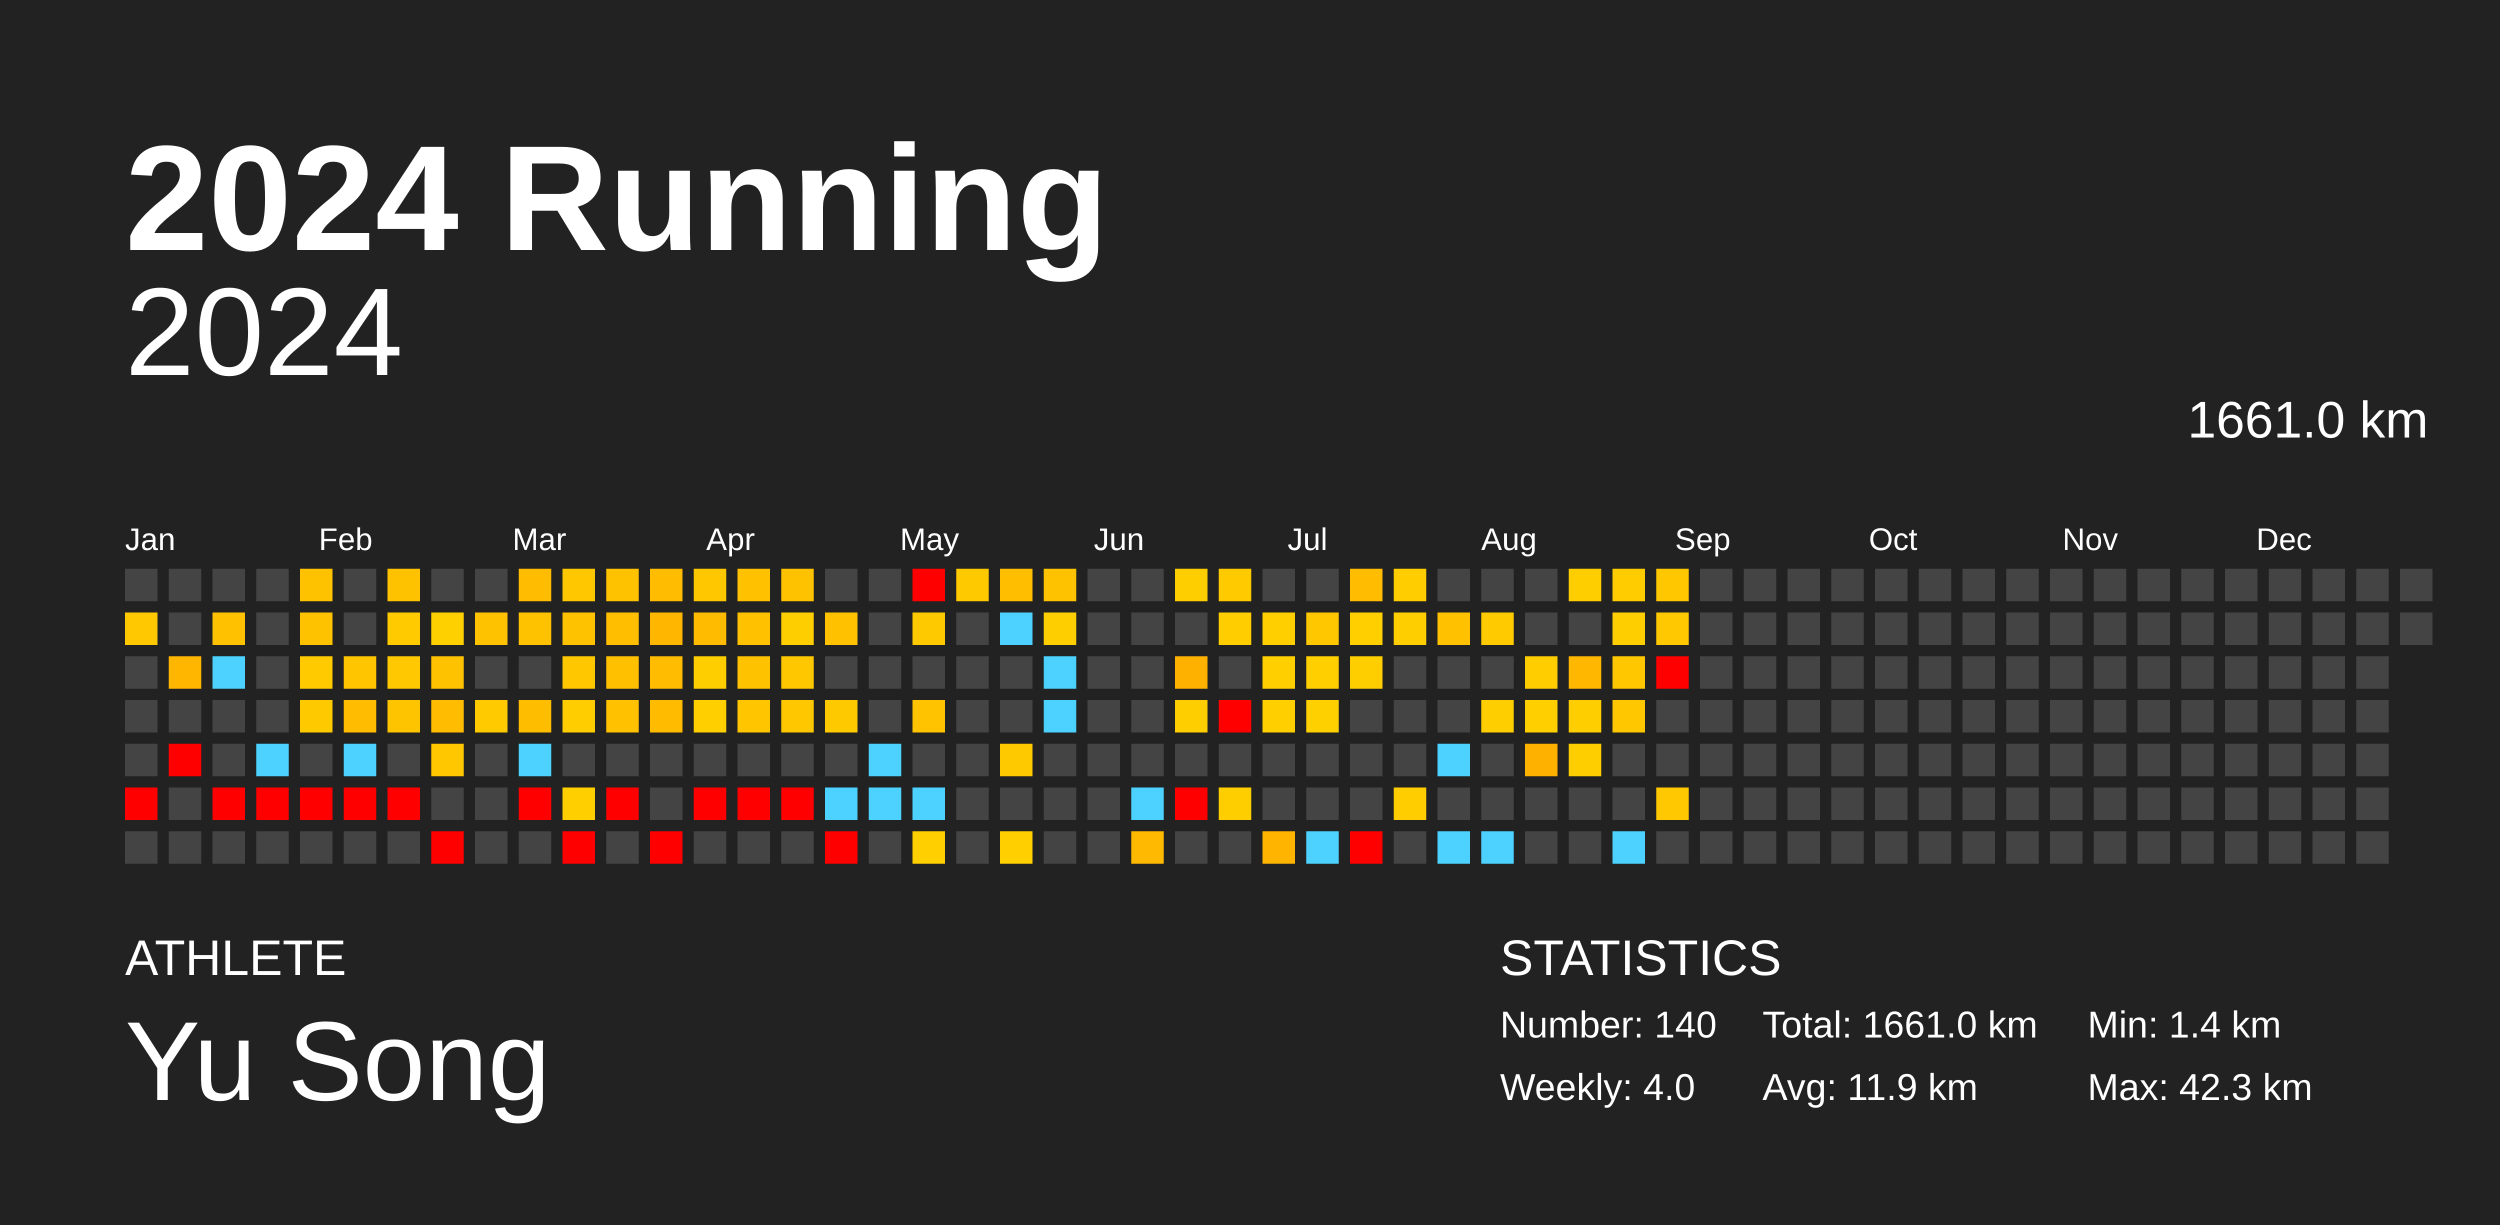
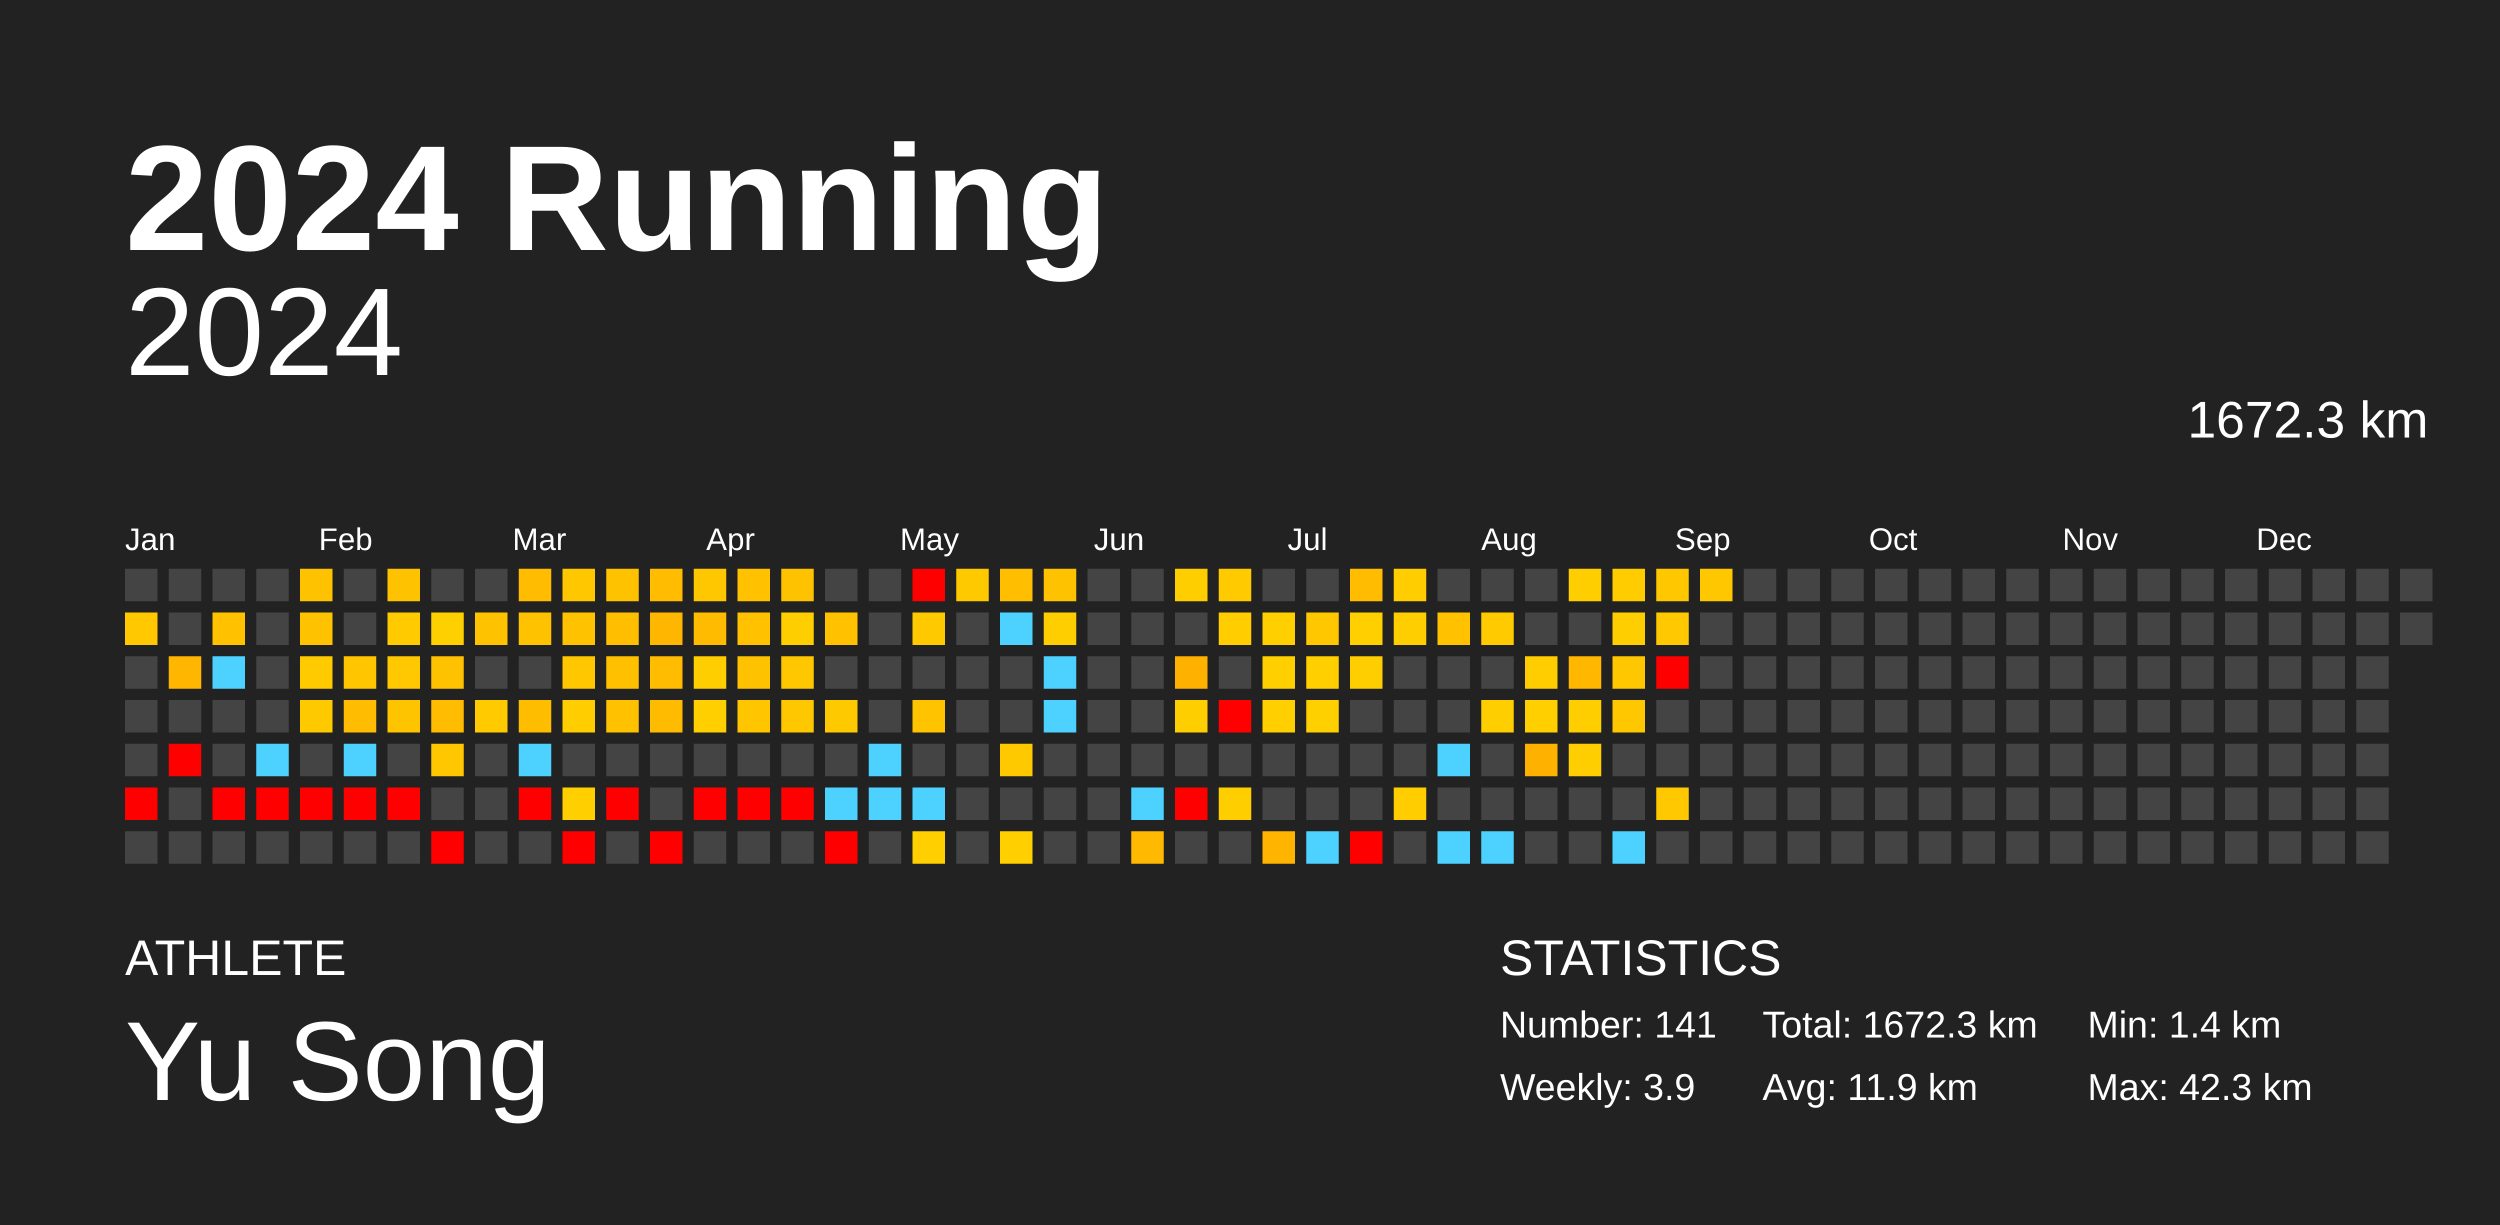
<svg xmlns="http://www.w3.org/2000/svg" baseProfile="full" height="98mm" version="1.1" viewBox="0,0,200,98" width="200mm">
  <defs />
  <rect fill="#222222" height="98" width="200" x="0" y="0" />
  <text fill="#FFFFFF" style="font-size:12px; font-family:Arial; font-weight:bold;" x="10" y="20">2024 Running</text>
  <text fill="#FFFFFF" style="font-size:4px; font-family:Arial" x="10" y="78">ATHLETE</text>
  <text fill="#FFFFFF" style="font-size:9px; font-family:Arial" x="10" y="88">Yu Song</text>
  <text fill="#FFFFFF" style="font-size:4px; font-family:Arial" x="120" y="78">STATISTICS</text>
-   <text fill="#FFFFFF" style="font-size:3px; font-family:Arial" x="120" y="83">Number: 140</text>
-   <text fill="#FFFFFF" style="font-size:3px; font-family:Arial" x="120" y="88">Weekly: 4.0</text>
-   <text fill="#FFFFFF" style="font-size:3px; font-family:Arial" x="141" y="83">Total: 1661.0 km</text>
+   <text fill="#FFFFFF" style="font-size:3px; font-family:Arial" x="120" y="83">Number: 141</text>
+   <text fill="#FFFFFF" style="font-size:3px; font-family:Arial" x="120" y="88">Weekly: 3.9</text>
+   <text fill="#FFFFFF" style="font-size:3px; font-family:Arial" x="141" y="83">Total: 1672.3 km</text>
  <text fill="#FFFFFF" style="font-size:3px; font-family:Arial" x="141" y="88">Avg: 11.9 km</text>
  <text fill="#FFFFFF" style="font-size:3px; font-family:Arial" x="167" y="83">Min: 1.4 km</text>
  <text fill="#FFFFFF" style="font-size:3px; font-family:Arial" x="167" y="88">Max: 42.3 km</text>
  <text alignment-baseline="hanging" fill="#FFFFFF" style="font-size:10.0px; font-family:Arial;" x="10" y="30">2024</text>
-   <text alignment-baseline="hanging" fill="#FFFFFF" style="font-size:4.125px; font-family:Arial;" x="175" y="35">1661.0 km</text>
+   <text alignment-baseline="hanging" fill="#FFFFFF" style="font-size:4.125px; font-family:Arial;" x="175" y="35">1672.3 km</text>
  <text fill="#FFFFFF" style="font-size:2.5px; font-family:Arial" x="10.0" y="44">Jan</text>
  <text fill="#FFFFFF" style="font-size:2.5px; font-family:Arial" x="25.5" y="44">Feb</text>
  <text fill="#FFFFFF" style="font-size:2.5px; font-family:Arial" x="41.0" y="44">Mar</text>
  <text fill="#FFFFFF" style="font-size:2.5px; font-family:Arial" x="56.5" y="44">Apr</text>
  <text fill="#FFFFFF" style="font-size:2.5px; font-family:Arial" x="72.0" y="44">May</text>
  <text fill="#FFFFFF" style="font-size:2.5px; font-family:Arial" x="87.5" y="44">Jun</text>
  <text fill="#FFFFFF" style="font-size:2.5px; font-family:Arial" x="103.0" y="44">Jul</text>
  <text fill="#FFFFFF" style="font-size:2.5px; font-family:Arial" x="118.5" y="44">Aug</text>
  <text fill="#FFFFFF" style="font-size:2.5px; font-family:Arial" x="134.0" y="44">Sep</text>
  <text fill="#FFFFFF" style="font-size:2.5px; font-family:Arial" x="149.5" y="44">Oct</text>
  <text fill="#FFFFFF" style="font-size:2.5px; font-family:Arial" x="165.0" y="44">Nov</text>
  <text fill="#FFFFFF" style="font-size:2.5px; font-family:Arial" x="180.5" y="44">Dec</text>
  <rect fill="#444444" height="2.6" width="2.6" x="10.0" y="45.5" />
  <rect fill="#ffc800" height="2.6" width="2.6" x="10.0" y="49.0" />
  <rect fill="#444444" height="2.6" width="2.6" x="10.0" y="52.5" />
  <rect fill="#444444" height="2.6" width="2.6" x="10.0" y="56.0" />
  <rect fill="#444444" height="2.6" width="2.6" x="10.0" y="59.5" />
  <rect fill="red" height="2.6" width="2.6" x="10.0" y="63.0" />
  <rect fill="#444444" height="2.6" width="2.6" x="10.0" y="66.5" />
  <rect fill="#444444" height="2.6" width="2.6" x="13.5" y="45.5" />
  <rect fill="#444444" height="2.6" width="2.6" x="13.5" y="49.0" />
  <rect fill="#ffb600" height="2.6" width="2.6" x="13.5" y="52.5" />
  <rect fill="#444444" height="2.6" width="2.6" x="13.5" y="56.0" />
  <rect fill="red" height="2.6" width="2.6" x="13.5" y="59.5" />
  <rect fill="#444444" height="2.6" width="2.6" x="13.5" y="63.0" />
  <rect fill="#444444" height="2.6" width="2.6" x="13.5" y="66.5" />
  <rect fill="#444444" height="2.6" width="2.6" x="17.0" y="45.5" />
  <rect fill="#ffc100" height="2.6" width="2.6" x="17.0" y="49.0" />
  <rect fill="#4dd2ff" height="2.6" width="2.6" x="17.0" y="52.5" />
  <rect fill="#444444" height="2.6" width="2.6" x="17.0" y="56.0" />
  <rect fill="#444444" height="2.6" width="2.6" x="17.0" y="59.5" />
  <rect fill="red" height="2.6" width="2.6" x="17.0" y="63.0" />
  <rect fill="#444444" height="2.6" width="2.6" x="17.0" y="66.5" />
  <rect fill="#444444" height="2.6" width="2.6" x="20.5" y="45.5" />
  <rect fill="#444444" height="2.6" width="2.6" x="20.5" y="49.0" />
  <rect fill="#444444" height="2.6" width="2.6" x="20.5" y="52.5" />
  <rect fill="#444444" height="2.6" width="2.6" x="20.5" y="56.0" />
  <rect fill="#4dd2ff" height="2.6" width="2.6" x="20.5" y="59.5" />
  <rect fill="red" height="2.6" width="2.6" x="20.5" y="63.0" />
  <rect fill="#444444" height="2.6" width="2.6" x="20.5" y="66.5" />
  <rect fill="#ffc200" height="2.6" width="2.6" x="24.0" y="45.5" />
  <rect fill="#ffc200" height="2.6" width="2.6" x="24.0" y="49.0" />
  <rect fill="#ffca00" height="2.6" width="2.6" x="24.0" y="52.5" />
  <rect fill="#ffc900" height="2.6" width="2.6" x="24.0" y="56.0" />
  <rect fill="#444444" height="2.6" width="2.6" x="24.0" y="59.5" />
  <rect fill="red" height="2.6" width="2.6" x="24.0" y="63.0" />
  <rect fill="#444444" height="2.6" width="2.6" x="24.0" y="66.5" />
  <rect fill="#444444" height="2.6" width="2.6" x="27.5" y="45.5" />
  <rect fill="#444444" height="2.6" width="2.6" x="27.5" y="49.0" />
  <rect fill="#ffc600" height="2.6" width="2.6" x="27.5" y="52.5" />
  <rect fill="#ffbc00" height="2.6" width="2.6" x="27.5" y="56.0" />
  <rect fill="#4dd2ff" height="2.6" width="2.6" x="27.5" y="59.5" />
  <rect fill="red" height="2.6" width="2.6" x="27.5" y="63.0" />
  <rect fill="#444444" height="2.6" width="2.6" x="27.5" y="66.5" />
  <rect fill="#ffc200" height="2.6" width="2.6" x="31.0" y="45.5" />
  <rect fill="#ffca00" height="2.6" width="2.6" x="31.0" y="49.0" />
  <rect fill="#ffc800" height="2.6" width="2.6" x="31.0" y="52.5" />
  <rect fill="#ffc400" height="2.6" width="2.6" x="31.0" y="56.0" />
  <rect fill="#444444" height="2.6" width="2.6" x="31.0" y="59.5" />
  <rect fill="red" height="2.6" width="2.6" x="31.0" y="63.0" />
  <rect fill="#444444" height="2.6" width="2.6" x="31.0" y="66.5" />
  <rect fill="#444444" height="2.6" width="2.6" x="34.5" y="45.5" />
  <rect fill="#ffd000" height="2.6" width="2.6" x="34.5" y="49.0" />
  <rect fill="#ffc200" height="2.6" width="2.6" x="34.5" y="52.5" />
  <rect fill="#ffbc00" height="2.6" width="2.6" x="34.5" y="56.0" />
  <rect fill="#ffc700" height="2.6" width="2.6" x="34.5" y="59.5" />
  <rect fill="#444444" height="2.6" width="2.6" x="34.5" y="63.0" />
  <rect fill="red" height="2.6" width="2.6" x="34.5" y="66.5" />
  <rect fill="#444444" height="2.6" width="2.6" x="38.0" y="45.5" />
  <rect fill="#ffc200" height="2.6" width="2.6" x="38.0" y="49.0" />
  <rect fill="#444444" height="2.6" width="2.6" x="38.0" y="52.5" />
  <rect fill="#ffca00" height="2.6" width="2.6" x="38.0" y="56.0" />
  <rect fill="#444444" height="2.6" width="2.6" x="38.0" y="59.5" />
  <rect fill="#444444" height="2.6" width="2.6" x="38.0" y="63.0" />
  <rect fill="#444444" height="2.6" width="2.6" x="38.0" y="66.5" />
  <rect fill="#ffbc00" height="2.6" width="2.6" x="41.5" y="45.5" />
  <rect fill="#ffc200" height="2.6" width="2.6" x="41.5" y="49.0" />
  <rect fill="#444444" height="2.6" width="2.6" x="41.5" y="52.5" />
  <rect fill="#ffbd00" height="2.6" width="2.6" x="41.5" y="56.0" />
  <rect fill="#4dd2ff" height="2.6" width="2.6" x="41.5" y="59.5" />
  <rect fill="red" height="2.6" width="2.6" x="41.5" y="63.0" />
  <rect fill="#444444" height="2.6" width="2.6" x="41.5" y="66.5" />
  <rect fill="#ffc700" height="2.6" width="2.6" x="45.0" y="45.5" />
  <rect fill="#ffc200" height="2.6" width="2.6" x="45.0" y="49.0" />
  <rect fill="#ffc700" height="2.6" width="2.6" x="45.0" y="52.5" />
  <rect fill="#ffcd00" height="2.6" width="2.6" x="45.0" y="56.0" />
  <rect fill="#444444" height="2.6" width="2.6" x="45.0" y="59.5" />
  <rect fill="#ffcf00" height="2.6" width="2.6" x="45.0" y="63.0" />
  <rect fill="red" height="2.6" width="2.6" x="45.0" y="66.5" />
  <rect fill="#ffc200" height="2.6" width="2.6" x="48.5" y="45.5" />
  <rect fill="#ffbf00" height="2.6" width="2.6" x="48.5" y="49.0" />
  <rect fill="#ffc000" height="2.6" width="2.6" x="48.5" y="52.5" />
  <rect fill="#ffc100" height="2.6" width="2.6" x="48.5" y="56.0" />
  <rect fill="#444444" height="2.6" width="2.6" x="48.5" y="59.5" />
  <rect fill="red" height="2.6" width="2.6" x="48.5" y="63.0" />
  <rect fill="#444444" height="2.6" width="2.6" x="48.5" y="66.5" />
  <rect fill="#ffbc00" height="2.6" width="2.6" x="52.0" y="45.5" />
  <rect fill="#ffb600" height="2.6" width="2.6" x="52.0" y="49.0" />
  <rect fill="#ffbc00" height="2.6" width="2.6" x="52.0" y="52.5" />
  <rect fill="#ffbb00" height="2.6" width="2.6" x="52.0" y="56.0" />
  <rect fill="#444444" height="2.6" width="2.6" x="52.0" y="59.5" />
  <rect fill="#444444" height="2.6" width="2.6" x="52.0" y="63.0" />
  <rect fill="red" height="2.6" width="2.6" x="52.0" y="66.5" />
  <rect fill="#ffc700" height="2.6" width="2.6" x="55.5" y="45.5" />
  <rect fill="#ffbb00" height="2.6" width="2.6" x="55.5" y="49.0" />
  <rect fill="#ffce00" height="2.6" width="2.6" x="55.5" y="52.5" />
  <rect fill="#ffcf00" height="2.6" width="2.6" x="55.5" y="56.0" />
  <rect fill="#444444" height="2.6" width="2.6" x="55.5" y="59.5" />
  <rect fill="red" height="2.6" width="2.6" x="55.5" y="63.0" />
  <rect fill="#444444" height="2.6" width="2.6" x="55.5" y="66.5" />
  <rect fill="#ffc100" height="2.6" width="2.6" x="59.0" y="45.5" />
  <rect fill="#ffc100" height="2.6" width="2.6" x="59.0" y="49.0" />
  <rect fill="#ffc200" height="2.6" width="2.6" x="59.0" y="52.5" />
  <rect fill="#ffc600" height="2.6" width="2.6" x="59.0" y="56.0" />
  <rect fill="#444444" height="2.6" width="2.6" x="59.0" y="59.5" />
  <rect fill="red" height="2.6" width="2.6" x="59.0" y="63.0" />
  <rect fill="#444444" height="2.6" width="2.6" x="59.0" y="66.5" />
  <rect fill="#ffc200" height="2.6" width="2.6" x="62.5" y="45.5" />
  <rect fill="#ffce00" height="2.6" width="2.6" x="62.5" y="49.0" />
  <rect fill="#ffc700" height="2.6" width="2.6" x="62.5" y="52.5" />
  <rect fill="#ffc700" height="2.6" width="2.6" x="62.5" y="56.0" />
  <rect fill="#444444" height="2.6" width="2.6" x="62.5" y="59.5" />
  <rect fill="red" height="2.6" width="2.6" x="62.5" y="63.0" />
  <rect fill="#444444" height="2.6" width="2.6" x="62.5" y="66.5" />
  <rect fill="#444444" height="2.6" width="2.6" x="66.0" y="45.5" />
  <rect fill="#ffc100" height="2.6" width="2.6" x="66.0" y="49.0" />
  <rect fill="#444444" height="2.6" width="2.6" x="66.0" y="52.5" />
  <rect fill="#ffc900" height="2.6" width="2.6" x="66.0" y="56.0" />
  <rect fill="#444444" height="2.6" width="2.6" x="66.0" y="59.5" />
  <rect fill="#4dd2ff" height="2.6" width="2.6" x="66.0" y="63.0" />
  <rect fill="red" height="2.6" width="2.6" x="66.0" y="66.5" />
  <rect fill="#444444" height="2.6" width="2.6" x="69.5" y="45.5" />
  <rect fill="#444444" height="2.6" width="2.6" x="69.5" y="49.0" />
  <rect fill="#444444" height="2.6" width="2.6" x="69.5" y="52.5" />
  <rect fill="#444444" height="2.6" width="2.6" x="69.5" y="56.0" />
  <rect fill="#4dd2ff" height="2.6" width="2.6" x="69.5" y="59.5" />
  <rect fill="#4dd2ff" height="2.6" width="2.6" x="69.5" y="63.0" />
  <rect fill="#444444" height="2.6" width="2.6" x="69.5" y="66.5" />
  <rect fill="red" height="2.6" width="2.6" x="73.0" y="45.5" />
  <rect fill="#ffc900" height="2.6" width="2.6" x="73.0" y="49.0" />
  <rect fill="#444444" height="2.6" width="2.6" x="73.0" y="52.5" />
  <rect fill="#ffc300" height="2.6" width="2.6" x="73.0" y="56.0" />
  <rect fill="#444444" height="2.6" width="2.6" x="73.0" y="59.5" />
  <rect fill="#4dd2ff" height="2.6" width="2.6" x="73.0" y="63.0" />
  <rect fill="#ffcf00" height="2.6" width="2.6" x="73.0" y="66.5" />
  <rect fill="#ffc900" height="2.6" width="2.6" x="76.5" y="45.5" />
  <rect fill="#444444" height="2.6" width="2.6" x="76.5" y="49.0" />
  <rect fill="#444444" height="2.6" width="2.6" x="76.5" y="52.5" />
  <rect fill="#444444" height="2.6" width="2.6" x="76.5" y="56.0" />
  <rect fill="#444444" height="2.6" width="2.6" x="76.5" y="59.5" />
  <rect fill="#444444" height="2.6" width="2.6" x="76.5" y="63.0" />
  <rect fill="#444444" height="2.6" width="2.6" x="76.5" y="66.5" />
  <rect fill="#ffbe00" height="2.6" width="2.6" x="80.0" y="45.5" />
  <rect fill="#4dd2ff" height="2.6" width="2.6" x="80.0" y="49.0" />
  <rect fill="#444444" height="2.6" width="2.6" x="80.0" y="52.5" />
  <rect fill="#444444" height="2.6" width="2.6" x="80.0" y="56.0" />
  <rect fill="#ffc900" height="2.6" width="2.6" x="80.0" y="59.5" />
  <rect fill="#444444" height="2.6" width="2.6" x="80.0" y="63.0" />
  <rect fill="#ffcf00" height="2.6" width="2.6" x="80.0" y="66.5" />
  <rect fill="#ffc200" height="2.6" width="2.6" x="83.5" y="45.5" />
  <rect fill="#ffce00" height="2.6" width="2.6" x="83.5" y="49.0" />
  <rect fill="#4dd2ff" height="2.6" width="2.6" x="83.5" y="52.5" />
  <rect fill="#4dd2ff" height="2.6" width="2.6" x="83.5" y="56.0" />
  <rect fill="#444444" height="2.6" width="2.6" x="83.5" y="59.5" />
  <rect fill="#444444" height="2.6" width="2.6" x="83.5" y="63.0" />
  <rect fill="#444444" height="2.6" width="2.6" x="83.5" y="66.5" />
  <rect fill="#444444" height="2.6" width="2.6" x="87.0" y="45.5" />
  <rect fill="#444444" height="2.6" width="2.6" x="87.0" y="49.0" />
  <rect fill="#444444" height="2.6" width="2.6" x="87.0" y="52.5" />
  <rect fill="#444444" height="2.6" width="2.6" x="87.0" y="56.0" />
  <rect fill="#444444" height="2.6" width="2.6" x="87.0" y="59.5" />
  <rect fill="#444444" height="2.6" width="2.6" x="87.0" y="63.0" />
  <rect fill="#444444" height="2.6" width="2.6" x="87.0" y="66.5" />
  <rect fill="#444444" height="2.6" width="2.6" x="90.5" y="45.5" />
  <rect fill="#444444" height="2.6" width="2.6" x="90.5" y="49.0" />
  <rect fill="#444444" height="2.6" width="2.6" x="90.5" y="52.5" />
  <rect fill="#444444" height="2.6" width="2.6" x="90.5" y="56.0" />
  <rect fill="#444444" height="2.6" width="2.6" x="90.5" y="59.5" />
  <rect fill="#4dd2ff" height="2.6" width="2.6" x="90.5" y="63.0" />
  <rect fill="#ffb900" height="2.6" width="2.6" x="90.5" y="66.5" />
  <rect fill="#ffce00" height="2.6" width="2.6" x="94.0" y="45.5" />
  <rect fill="#444444" height="2.6" width="2.6" x="94.0" y="49.0" />
  <rect fill="#ffb100" height="2.6" width="2.6" x="94.0" y="52.5" />
  <rect fill="#ffce00" height="2.6" width="2.6" x="94.0" y="56.0" />
  <rect fill="#444444" height="2.6" width="2.6" x="94.0" y="59.5" />
  <rect fill="red" height="2.6" width="2.6" x="94.0" y="63.0" />
  <rect fill="#444444" height="2.6" width="2.6" x="94.0" y="66.5" />
  <rect fill="#ffcb00" height="2.6" width="2.6" x="97.5" y="45.5" />
  <rect fill="#ffcd00" height="2.6" width="2.6" x="97.5" y="49.0" />
  <rect fill="#444444" height="2.6" width="2.6" x="97.5" y="52.5" />
  <rect fill="red" height="2.6" width="2.6" x="97.5" y="56.0" />
  <rect fill="#444444" height="2.6" width="2.6" x="97.5" y="59.5" />
  <rect fill="#ffce00" height="2.6" width="2.6" x="97.5" y="63.0" />
  <rect fill="#444444" height="2.6" width="2.6" x="97.5" y="66.5" />
  <rect fill="#444444" height="2.6" width="2.6" x="101.0" y="45.5" />
  <rect fill="#ffcf00" height="2.6" width="2.6" x="101.0" y="49.0" />
  <rect fill="#ffcf00" height="2.6" width="2.6" x="101.0" y="52.5" />
  <rect fill="#ffcf00" height="2.6" width="2.6" x="101.0" y="56.0" />
  <rect fill="#444444" height="2.6" width="2.6" x="101.0" y="59.5" />
  <rect fill="#444444" height="2.6" width="2.6" x="101.0" y="63.0" />
  <rect fill="#ffb500" height="2.6" width="2.6" x="101.0" y="66.5" />
  <rect fill="#444444" height="2.6" width="2.6" x="104.5" y="45.5" />
  <rect fill="#ffc700" height="2.6" width="2.6" x="104.5" y="49.0" />
  <rect fill="#ffcf00" height="2.6" width="2.6" x="104.5" y="52.5" />
  <rect fill="#ffd000" height="2.6" width="2.6" x="104.5" y="56.0" />
  <rect fill="#444444" height="2.6" width="2.6" x="104.5" y="59.5" />
  <rect fill="#444444" height="2.6" width="2.6" x="104.5" y="63.0" />
  <rect fill="#4dd2ff" height="2.6" width="2.6" x="104.5" y="66.5" />
  <rect fill="#ffbc00" height="2.6" width="2.6" x="108.0" y="45.5" />
  <rect fill="#ffcf00" height="2.6" width="2.6" x="108.0" y="49.0" />
  <rect fill="#ffce00" height="2.6" width="2.6" x="108.0" y="52.5" />
  <rect fill="#444444" height="2.6" width="2.6" x="108.0" y="56.0" />
  <rect fill="#444444" height="2.6" width="2.6" x="108.0" y="59.5" />
  <rect fill="#444444" height="2.6" width="2.6" x="108.0" y="63.0" />
  <rect fill="red" height="2.6" width="2.6" x="108.0" y="66.5" />
  <rect fill="#ffcd00" height="2.6" width="2.6" x="111.5" y="45.5" />
  <rect fill="#ffce00" height="2.6" width="2.6" x="111.5" y="49.0" />
  <rect fill="#444444" height="2.6" width="2.6" x="111.5" y="52.5" />
  <rect fill="#444444" height="2.6" width="2.6" x="111.5" y="56.0" />
  <rect fill="#444444" height="2.6" width="2.6" x="111.5" y="59.5" />
  <rect fill="#ffcd00" height="2.6" width="2.6" x="111.5" y="63.0" />
  <rect fill="#444444" height="2.6" width="2.6" x="111.5" y="66.5" />
  <rect fill="#444444" height="2.6" width="2.6" x="115.0" y="45.5" />
  <rect fill="#ffc100" height="2.6" width="2.6" x="115.0" y="49.0" />
  <rect fill="#444444" height="2.6" width="2.6" x="115.0" y="52.5" />
  <rect fill="#444444" height="2.6" width="2.6" x="115.0" y="56.0" />
  <rect fill="#4dd2ff" height="2.6" width="2.6" x="115.0" y="59.5" />
  <rect fill="#444444" height="2.6" width="2.6" x="115.0" y="63.0" />
  <rect fill="#4dd2ff" height="2.6" width="2.6" x="115.0" y="66.5" />
  <rect fill="#444444" height="2.6" width="2.6" x="118.5" y="45.5" />
  <rect fill="#ffcb00" height="2.6" width="2.6" x="118.5" y="49.0" />
  <rect fill="#444444" height="2.6" width="2.6" x="118.5" y="52.5" />
  <rect fill="#ffce00" height="2.6" width="2.6" x="118.5" y="56.0" />
  <rect fill="#444444" height="2.6" width="2.6" x="118.5" y="59.5" />
  <rect fill="#444444" height="2.6" width="2.6" x="118.5" y="63.0" />
  <rect fill="#4dd2ff" height="2.6" width="2.6" x="118.5" y="66.5" />
  <rect fill="#444444" height="2.6" width="2.6" x="122.0" y="45.5" />
  <rect fill="#444444" height="2.6" width="2.6" x="122.0" y="49.0" />
  <rect fill="#ffcd00" height="2.6" width="2.6" x="122.0" y="52.5" />
  <rect fill="#ffcf00" height="2.6" width="2.6" x="122.0" y="56.0" />
  <rect fill="#ffb100" height="2.6" width="2.6" x="122.0" y="59.5" />
  <rect fill="#444444" height="2.6" width="2.6" x="122.0" y="63.0" />
  <rect fill="#444444" height="2.6" width="2.6" x="122.0" y="66.5" />
  <rect fill="#ffce00" height="2.6" width="2.6" x="125.5" y="45.5" />
  <rect fill="#444444" height="2.6" width="2.6" x="125.5" y="49.0" />
  <rect fill="#ffb700" height="2.6" width="2.6" x="125.5" y="52.5" />
  <rect fill="#ffce00" height="2.6" width="2.6" x="125.5" y="56.0" />
  <rect fill="#ffce00" height="2.6" width="2.6" x="125.5" y="59.5" />
  <rect fill="#444444" height="2.6" width="2.6" x="125.5" y="63.0" />
  <rect fill="#444444" height="2.6" width="2.6" x="125.5" y="66.5" />
  <rect fill="#ffcc00" height="2.6" width="2.6" x="129.0" y="45.5" />
  <rect fill="#ffce00" height="2.6" width="2.6" x="129.0" y="49.0" />
  <rect fill="#ffc700" height="2.6" width="2.6" x="129.0" y="52.5" />
  <rect fill="#ffc700" height="2.6" width="2.6" x="129.0" y="56.0" />
  <rect fill="#444444" height="2.6" width="2.6" x="129.0" y="59.5" />
  <rect fill="#444444" height="2.6" width="2.6" x="129.0" y="63.0" />
  <rect fill="#4dd2ff" height="2.6" width="2.6" x="129.0" y="66.5" />
  <rect fill="#ffc700" height="2.6" width="2.6" x="132.5" y="45.5" />
  <rect fill="#ffc800" height="2.6" width="2.6" x="132.5" y="49.0" />
  <rect fill="red" height="2.6" width="2.6" x="132.5" y="52.5" />
  <rect fill="#444444" height="2.6" width="2.6" x="132.5" y="56.0" />
  <rect fill="#444444" height="2.6" width="2.6" x="132.5" y="59.5" />
  <rect fill="#ffc800" height="2.6" width="2.6" x="132.5" y="63.0" />
  <rect fill="#444444" height="2.6" width="2.6" x="132.5" y="66.5" />
-   <rect fill="#444444" height="2.6" width="2.6" x="136.0" y="45.5" />
+   <rect fill="#ffc700" height="2.6" width="2.6" x="136.0" y="45.5" />
  <rect fill="#444444" height="2.6" width="2.6" x="136.0" y="49.0" />
  <rect fill="#444444" height="2.6" width="2.6" x="136.0" y="52.5" />
  <rect fill="#444444" height="2.6" width="2.6" x="136.0" y="56.0" />
  <rect fill="#444444" height="2.6" width="2.6" x="136.0" y="59.5" />
  <rect fill="#444444" height="2.6" width="2.6" x="136.0" y="63.0" />
  <rect fill="#444444" height="2.6" width="2.6" x="136.0" y="66.5" />
  <rect fill="#444444" height="2.6" width="2.6" x="139.5" y="45.5" />
  <rect fill="#444444" height="2.6" width="2.6" x="139.5" y="49.0" />
  <rect fill="#444444" height="2.6" width="2.6" x="139.5" y="52.5" />
  <rect fill="#444444" height="2.6" width="2.6" x="139.5" y="56.0" />
  <rect fill="#444444" height="2.6" width="2.6" x="139.5" y="59.5" />
  <rect fill="#444444" height="2.6" width="2.6" x="139.5" y="63.0" />
  <rect fill="#444444" height="2.6" width="2.6" x="139.5" y="66.5" />
  <rect fill="#444444" height="2.6" width="2.6" x="143.0" y="45.5" />
  <rect fill="#444444" height="2.6" width="2.6" x="143.0" y="49.0" />
  <rect fill="#444444" height="2.6" width="2.6" x="143.0" y="52.5" />
  <rect fill="#444444" height="2.6" width="2.6" x="143.0" y="56.0" />
  <rect fill="#444444" height="2.6" width="2.6" x="143.0" y="59.5" />
  <rect fill="#444444" height="2.6" width="2.6" x="143.0" y="63.0" />
  <rect fill="#444444" height="2.6" width="2.6" x="143.0" y="66.5" />
  <rect fill="#444444" height="2.6" width="2.6" x="146.5" y="45.5" />
  <rect fill="#444444" height="2.6" width="2.6" x="146.5" y="49.0" />
  <rect fill="#444444" height="2.6" width="2.6" x="146.5" y="52.5" />
  <rect fill="#444444" height="2.6" width="2.6" x="146.5" y="56.0" />
  <rect fill="#444444" height="2.6" width="2.6" x="146.5" y="59.5" />
  <rect fill="#444444" height="2.6" width="2.6" x="146.5" y="63.0" />
  <rect fill="#444444" height="2.6" width="2.6" x="146.5" y="66.5" />
  <rect fill="#444444" height="2.6" width="2.6" x="150.0" y="45.5" />
  <rect fill="#444444" height="2.6" width="2.6" x="150.0" y="49.0" />
  <rect fill="#444444" height="2.6" width="2.6" x="150.0" y="52.5" />
  <rect fill="#444444" height="2.6" width="2.6" x="150.0" y="56.0" />
  <rect fill="#444444" height="2.6" width="2.6" x="150.0" y="59.5" />
  <rect fill="#444444" height="2.6" width="2.6" x="150.0" y="63.0" />
  <rect fill="#444444" height="2.6" width="2.6" x="150.0" y="66.5" />
  <rect fill="#444444" height="2.6" width="2.6" x="153.5" y="45.5" />
  <rect fill="#444444" height="2.6" width="2.6" x="153.5" y="49.0" />
  <rect fill="#444444" height="2.6" width="2.6" x="153.5" y="52.5" />
  <rect fill="#444444" height="2.6" width="2.6" x="153.5" y="56.0" />
  <rect fill="#444444" height="2.6" width="2.6" x="153.5" y="59.5" />
  <rect fill="#444444" height="2.6" width="2.6" x="153.5" y="63.0" />
  <rect fill="#444444" height="2.6" width="2.6" x="153.5" y="66.5" />
  <rect fill="#444444" height="2.6" width="2.6" x="157.0" y="45.5" />
  <rect fill="#444444" height="2.6" width="2.6" x="157.0" y="49.0" />
  <rect fill="#444444" height="2.6" width="2.6" x="157.0" y="52.5" />
  <rect fill="#444444" height="2.6" width="2.6" x="157.0" y="56.0" />
  <rect fill="#444444" height="2.6" width="2.6" x="157.0" y="59.5" />
  <rect fill="#444444" height="2.6" width="2.6" x="157.0" y="63.0" />
  <rect fill="#444444" height="2.6" width="2.6" x="157.0" y="66.5" />
  <rect fill="#444444" height="2.6" width="2.6" x="160.5" y="45.5" />
  <rect fill="#444444" height="2.6" width="2.6" x="160.5" y="49.0" />
  <rect fill="#444444" height="2.6" width="2.6" x="160.5" y="52.5" />
  <rect fill="#444444" height="2.6" width="2.6" x="160.5" y="56.0" />
  <rect fill="#444444" height="2.6" width="2.6" x="160.5" y="59.5" />
  <rect fill="#444444" height="2.6" width="2.6" x="160.5" y="63.0" />
  <rect fill="#444444" height="2.6" width="2.6" x="160.5" y="66.5" />
  <rect fill="#444444" height="2.6" width="2.6" x="164.0" y="45.5" />
  <rect fill="#444444" height="2.6" width="2.6" x="164.0" y="49.0" />
  <rect fill="#444444" height="2.6" width="2.6" x="164.0" y="52.5" />
  <rect fill="#444444" height="2.6" width="2.6" x="164.0" y="56.0" />
  <rect fill="#444444" height="2.6" width="2.6" x="164.0" y="59.5" />
  <rect fill="#444444" height="2.6" width="2.6" x="164.0" y="63.0" />
  <rect fill="#444444" height="2.6" width="2.6" x="164.0" y="66.5" />
  <rect fill="#444444" height="2.6" width="2.6" x="167.5" y="45.5" />
  <rect fill="#444444" height="2.6" width="2.6" x="167.5" y="49.0" />
  <rect fill="#444444" height="2.6" width="2.6" x="167.5" y="52.5" />
  <rect fill="#444444" height="2.6" width="2.6" x="167.5" y="56.0" />
  <rect fill="#444444" height="2.6" width="2.6" x="167.5" y="59.5" />
  <rect fill="#444444" height="2.6" width="2.6" x="167.5" y="63.0" />
  <rect fill="#444444" height="2.6" width="2.6" x="167.5" y="66.5" />
  <rect fill="#444444" height="2.6" width="2.6" x="171.0" y="45.5" />
  <rect fill="#444444" height="2.6" width="2.6" x="171.0" y="49.0" />
  <rect fill="#444444" height="2.6" width="2.6" x="171.0" y="52.5" />
  <rect fill="#444444" height="2.6" width="2.6" x="171.0" y="56.0" />
  <rect fill="#444444" height="2.6" width="2.6" x="171.0" y="59.5" />
  <rect fill="#444444" height="2.6" width="2.6" x="171.0" y="63.0" />
  <rect fill="#444444" height="2.6" width="2.6" x="171.0" y="66.5" />
  <rect fill="#444444" height="2.6" width="2.6" x="174.5" y="45.5" />
  <rect fill="#444444" height="2.6" width="2.6" x="174.5" y="49.0" />
  <rect fill="#444444" height="2.6" width="2.6" x="174.5" y="52.5" />
  <rect fill="#444444" height="2.6" width="2.6" x="174.5" y="56.0" />
  <rect fill="#444444" height="2.6" width="2.6" x="174.5" y="59.5" />
  <rect fill="#444444" height="2.6" width="2.6" x="174.5" y="63.0" />
  <rect fill="#444444" height="2.6" width="2.6" x="174.5" y="66.5" />
  <rect fill="#444444" height="2.6" width="2.6" x="178.0" y="45.5" />
  <rect fill="#444444" height="2.6" width="2.6" x="178.0" y="49.0" />
  <rect fill="#444444" height="2.6" width="2.6" x="178.0" y="52.5" />
  <rect fill="#444444" height="2.6" width="2.6" x="178.0" y="56.0" />
  <rect fill="#444444" height="2.6" width="2.6" x="178.0" y="59.5" />
  <rect fill="#444444" height="2.6" width="2.6" x="178.0" y="63.0" />
  <rect fill="#444444" height="2.6" width="2.6" x="178.0" y="66.5" />
  <rect fill="#444444" height="2.6" width="2.6" x="181.5" y="45.5" />
  <rect fill="#444444" height="2.6" width="2.6" x="181.5" y="49.0" />
  <rect fill="#444444" height="2.6" width="2.6" x="181.5" y="52.5" />
  <rect fill="#444444" height="2.6" width="2.6" x="181.5" y="56.0" />
  <rect fill="#444444" height="2.6" width="2.6" x="181.5" y="59.5" />
  <rect fill="#444444" height="2.6" width="2.6" x="181.5" y="63.0" />
  <rect fill="#444444" height="2.6" width="2.6" x="181.5" y="66.5" />
  <rect fill="#444444" height="2.6" width="2.6" x="185.0" y="45.5" />
  <rect fill="#444444" height="2.6" width="2.6" x="185.0" y="49.0" />
  <rect fill="#444444" height="2.6" width="2.6" x="185.0" y="52.5" />
  <rect fill="#444444" height="2.6" width="2.6" x="185.0" y="56.0" />
  <rect fill="#444444" height="2.6" width="2.6" x="185.0" y="59.5" />
  <rect fill="#444444" height="2.6" width="2.6" x="185.0" y="63.0" />
  <rect fill="#444444" height="2.6" width="2.6" x="185.0" y="66.5" />
  <rect fill="#444444" height="2.6" width="2.6" x="188.5" y="45.5" />
  <rect fill="#444444" height="2.6" width="2.6" x="188.5" y="49.0" />
  <rect fill="#444444" height="2.6" width="2.6" x="188.5" y="52.5" />
  <rect fill="#444444" height="2.6" width="2.6" x="188.5" y="56.0" />
  <rect fill="#444444" height="2.6" width="2.6" x="188.5" y="59.5" />
  <rect fill="#444444" height="2.6" width="2.6" x="188.5" y="63.0" />
  <rect fill="#444444" height="2.6" width="2.6" x="188.5" y="66.5" />
  <rect fill="#444444" height="2.6" width="2.6" x="192.0" y="45.5" />
  <rect fill="#444444" height="2.6" width="2.6" x="192.0" y="49.0" />
</svg>
